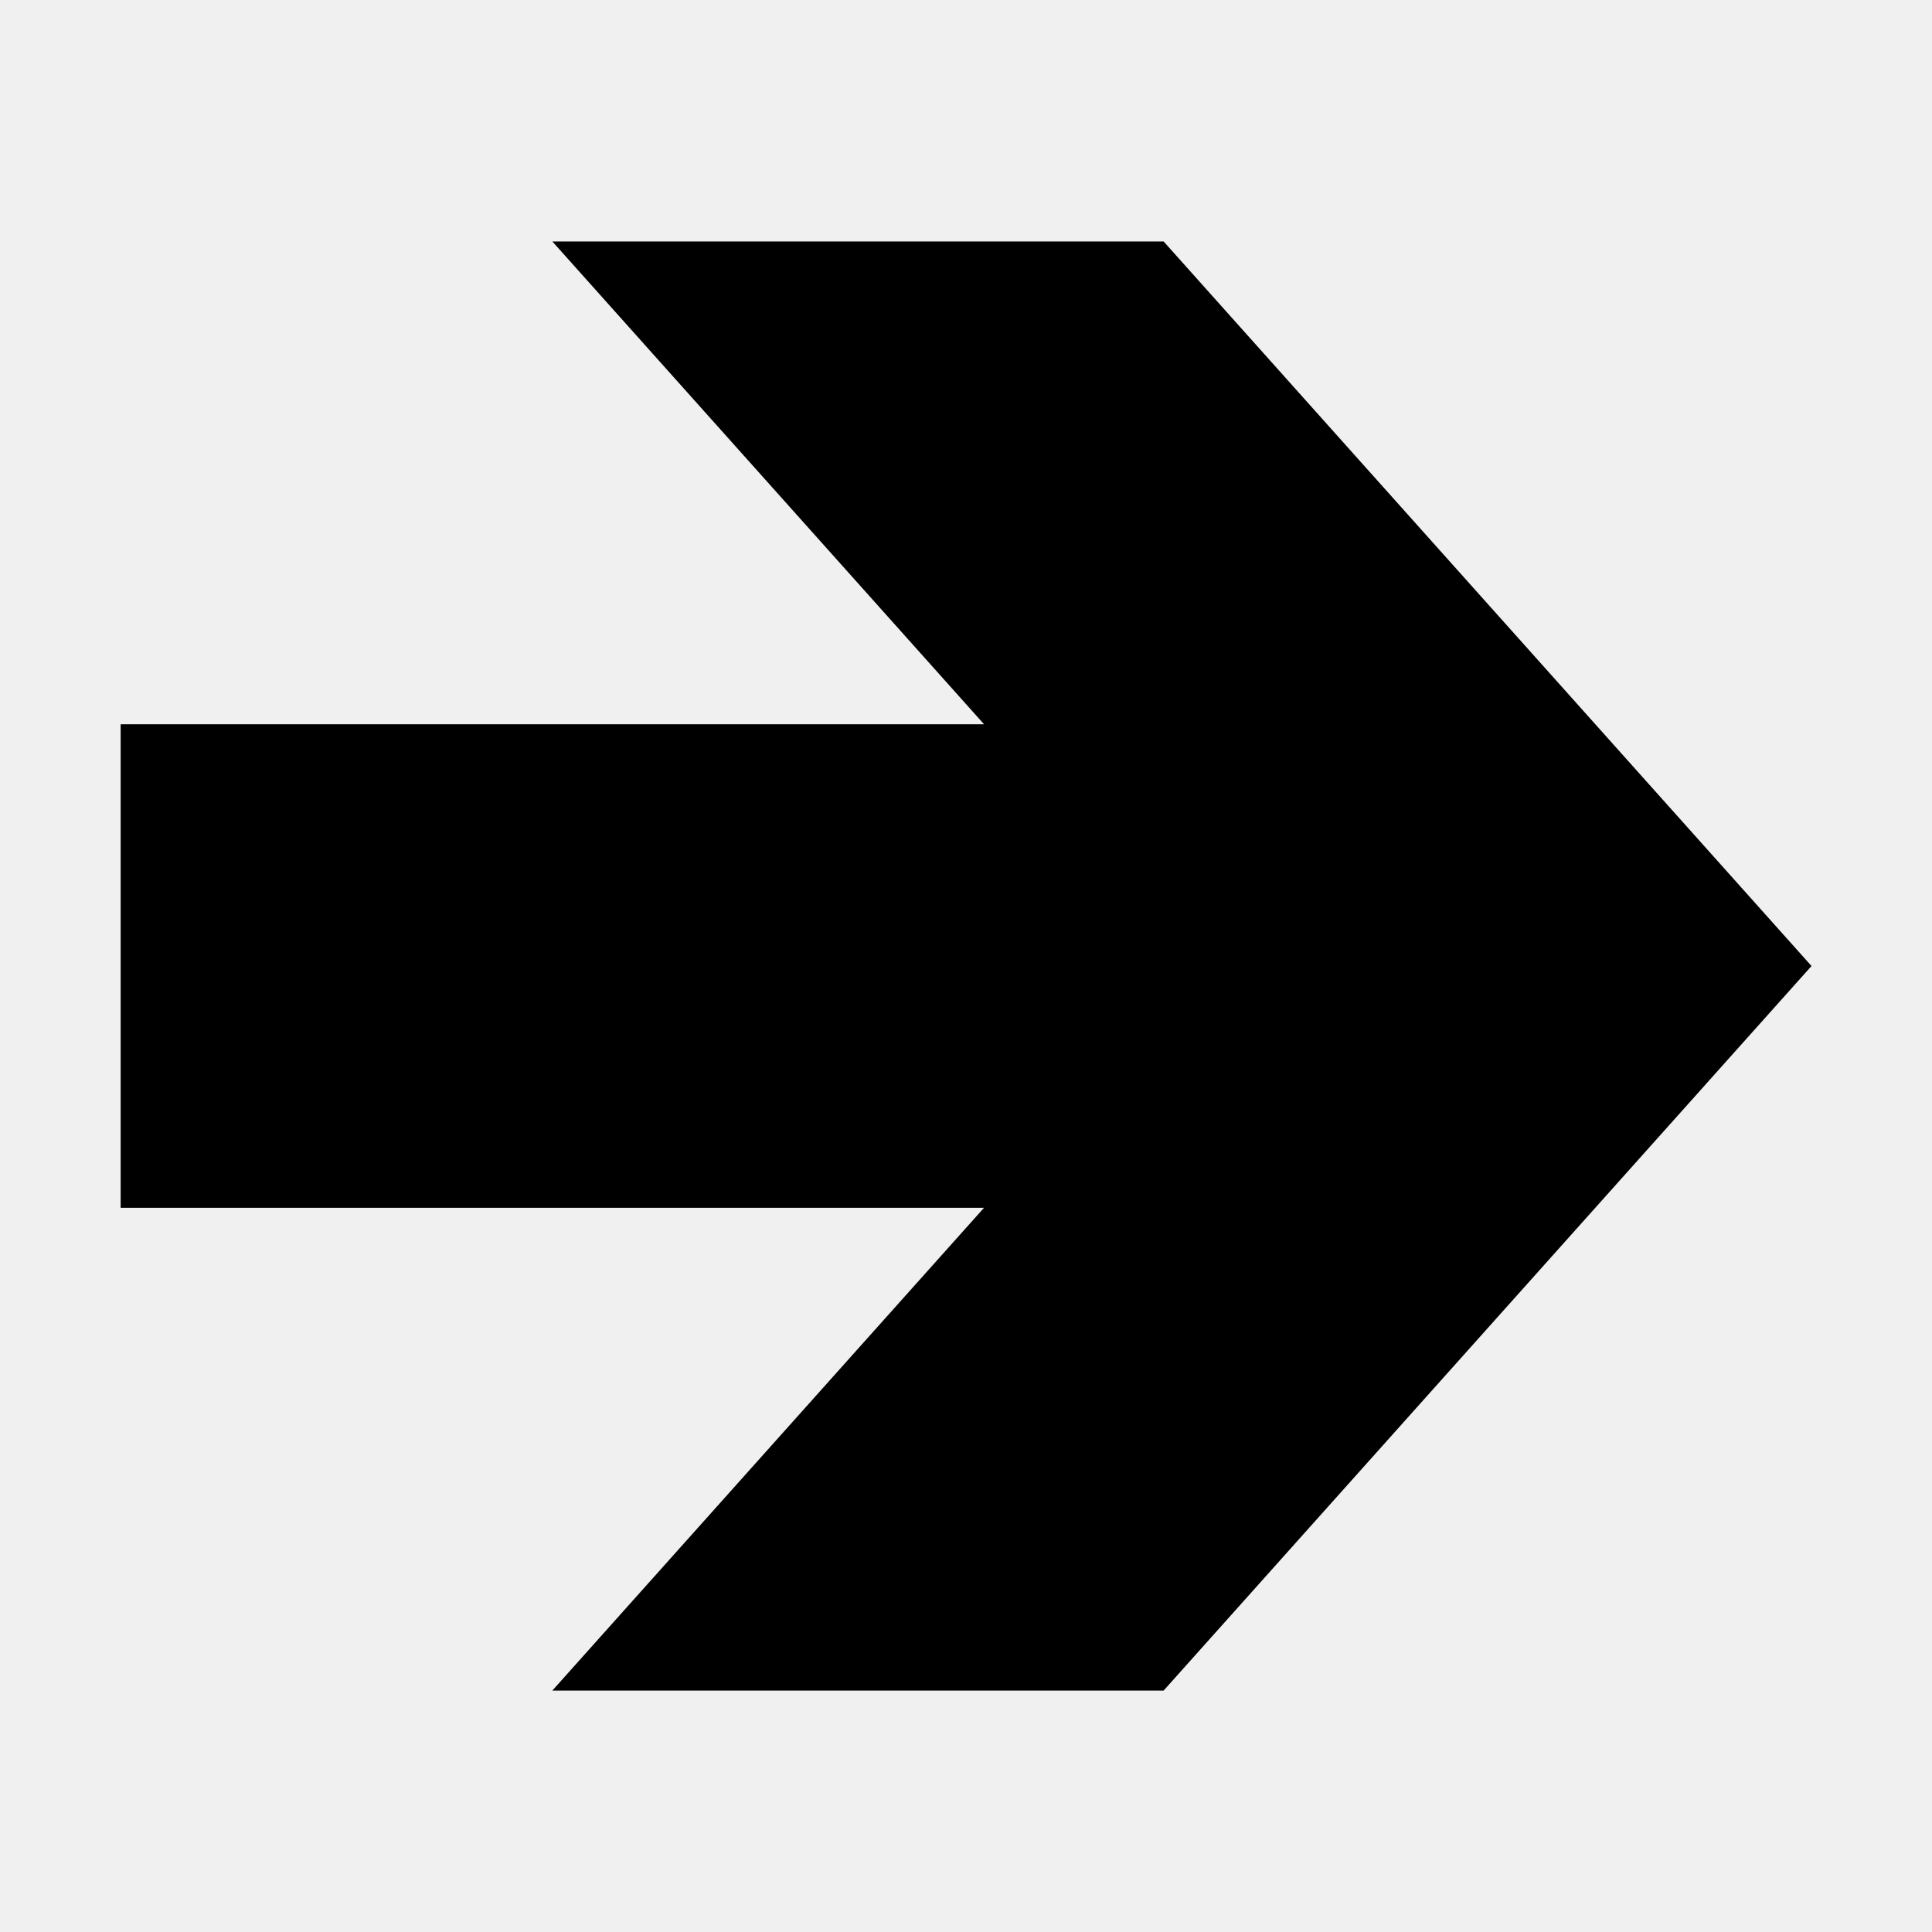
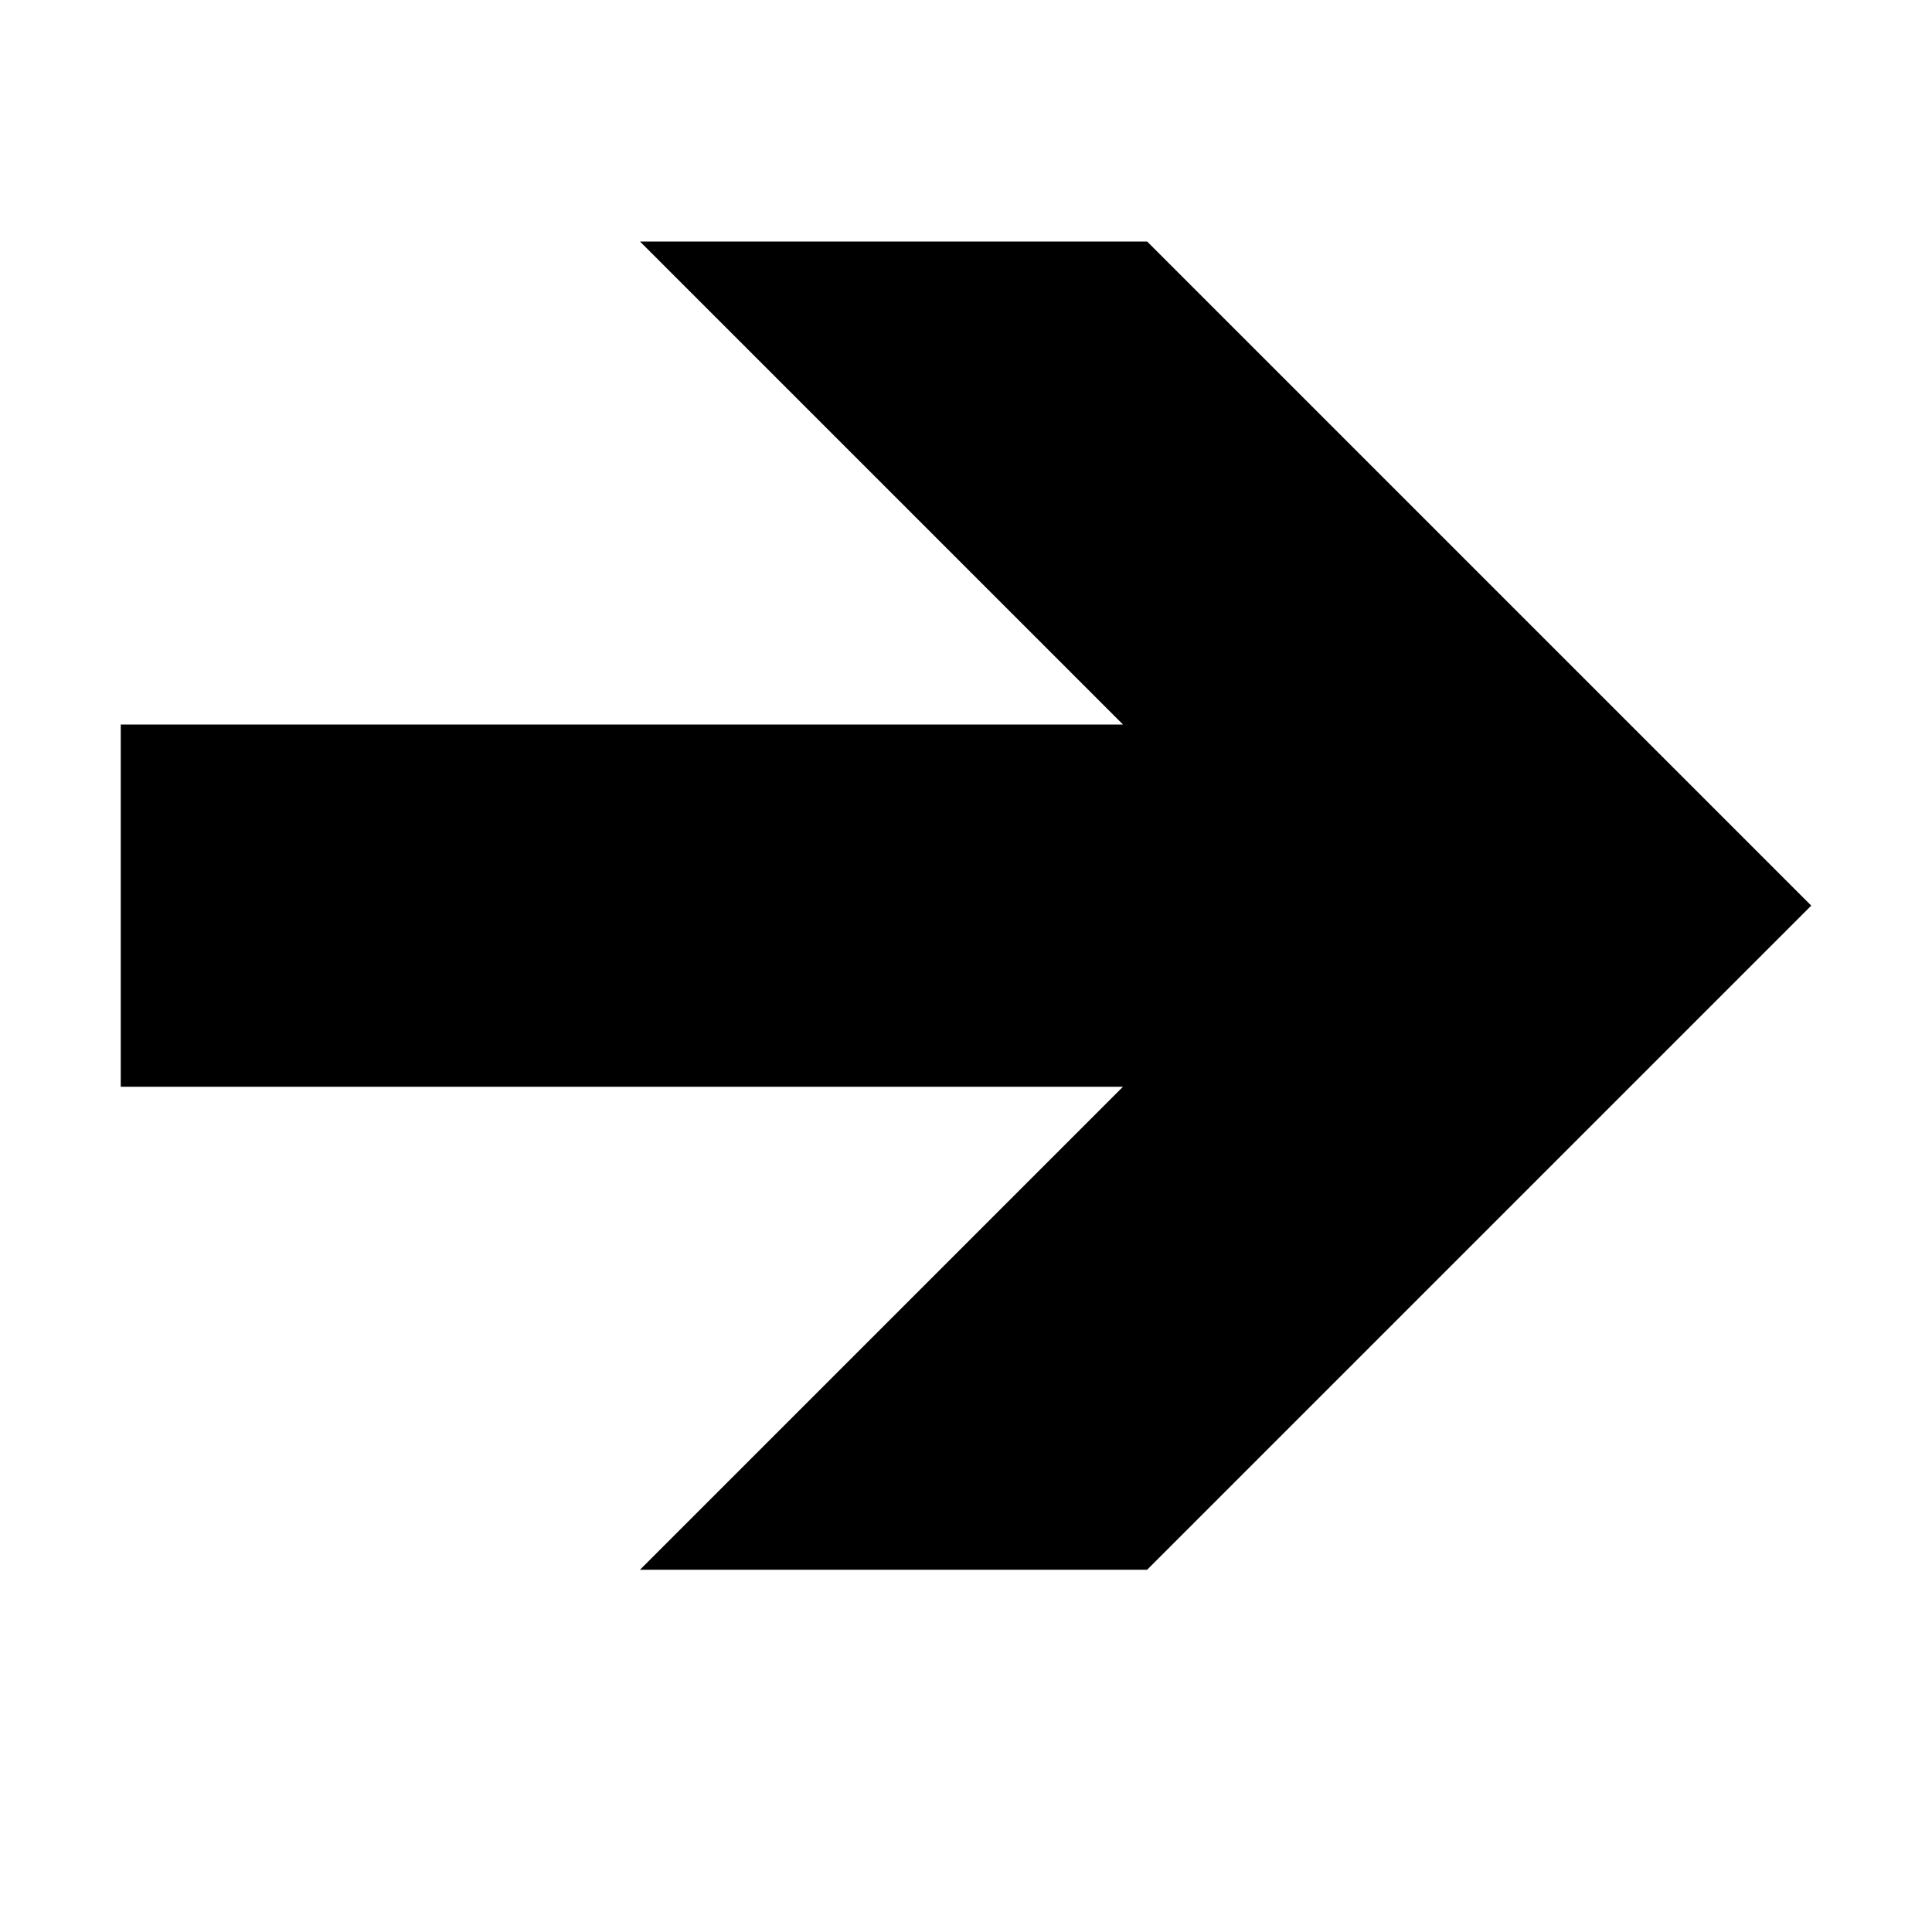
- <svg xmlns="http://www.w3.org/2000/svg" width="16" height="16" viewBox="0 0 4.233 4.233" version="1.1" id="svg5">
+ <svg xmlns="http://www.w3.org/2000/svg" width="16" height="16" viewBox="0 0 16 16" version="1.1" id="svg5" xml:space="preserve">
  <defs id="defs2" />
  <g id="layer1">
-     <g aria-label="🢂" id="text11166" style="font-weight:600;font-stretch:condensed;font-size:2.646px;line-height:1.25;font-family:Bahnschrift;-inkscape-font-specification:'Bahnschrift Semi-Bold Condensed';text-align:center;letter-spacing:0px;word-spacing:0px;text-anchor:middle;stroke-width:0.169" transform="matrix(1.484829,0,0,1.660543,-0.2404985,-0.9587969)">
-       <path d="M 2.835,1.852 1.879,0.896 H 0.977 L 1.614,1.533 H 0.34 V 2.171 H 1.614 L 0.977,2.808 H 1.879 Z" style="font-size:medium;stroke-width:0.169" id="path12584" />
-     </g>
+     <rect style="opacity:1;fill:#ffffff;stroke:none;stroke-width:4.438;stroke-linejoin:bevel;stop-color:#000000;fill-opacity:1" id="rect691" width="16" height="16" x="0" y="0" />
+     <path d="M 15,7.5 9.5,2 H 5.3 l 4,4 H 1 l -1.5e-7,3 H 9.3 l -4,4 h 4.2 z" style="font-weight:600;font-stretch:condensed;font-size:medium;line-height:1.25;font-family:Bahnschrift;-inkscape-font-specification:'Bahnschrift Semi-Bold Condensed';text-align:center;letter-spacing:0px;word-spacing:0px;text-anchor:middle;stroke-width:1" id="path12584" />
  </g>
</svg>
